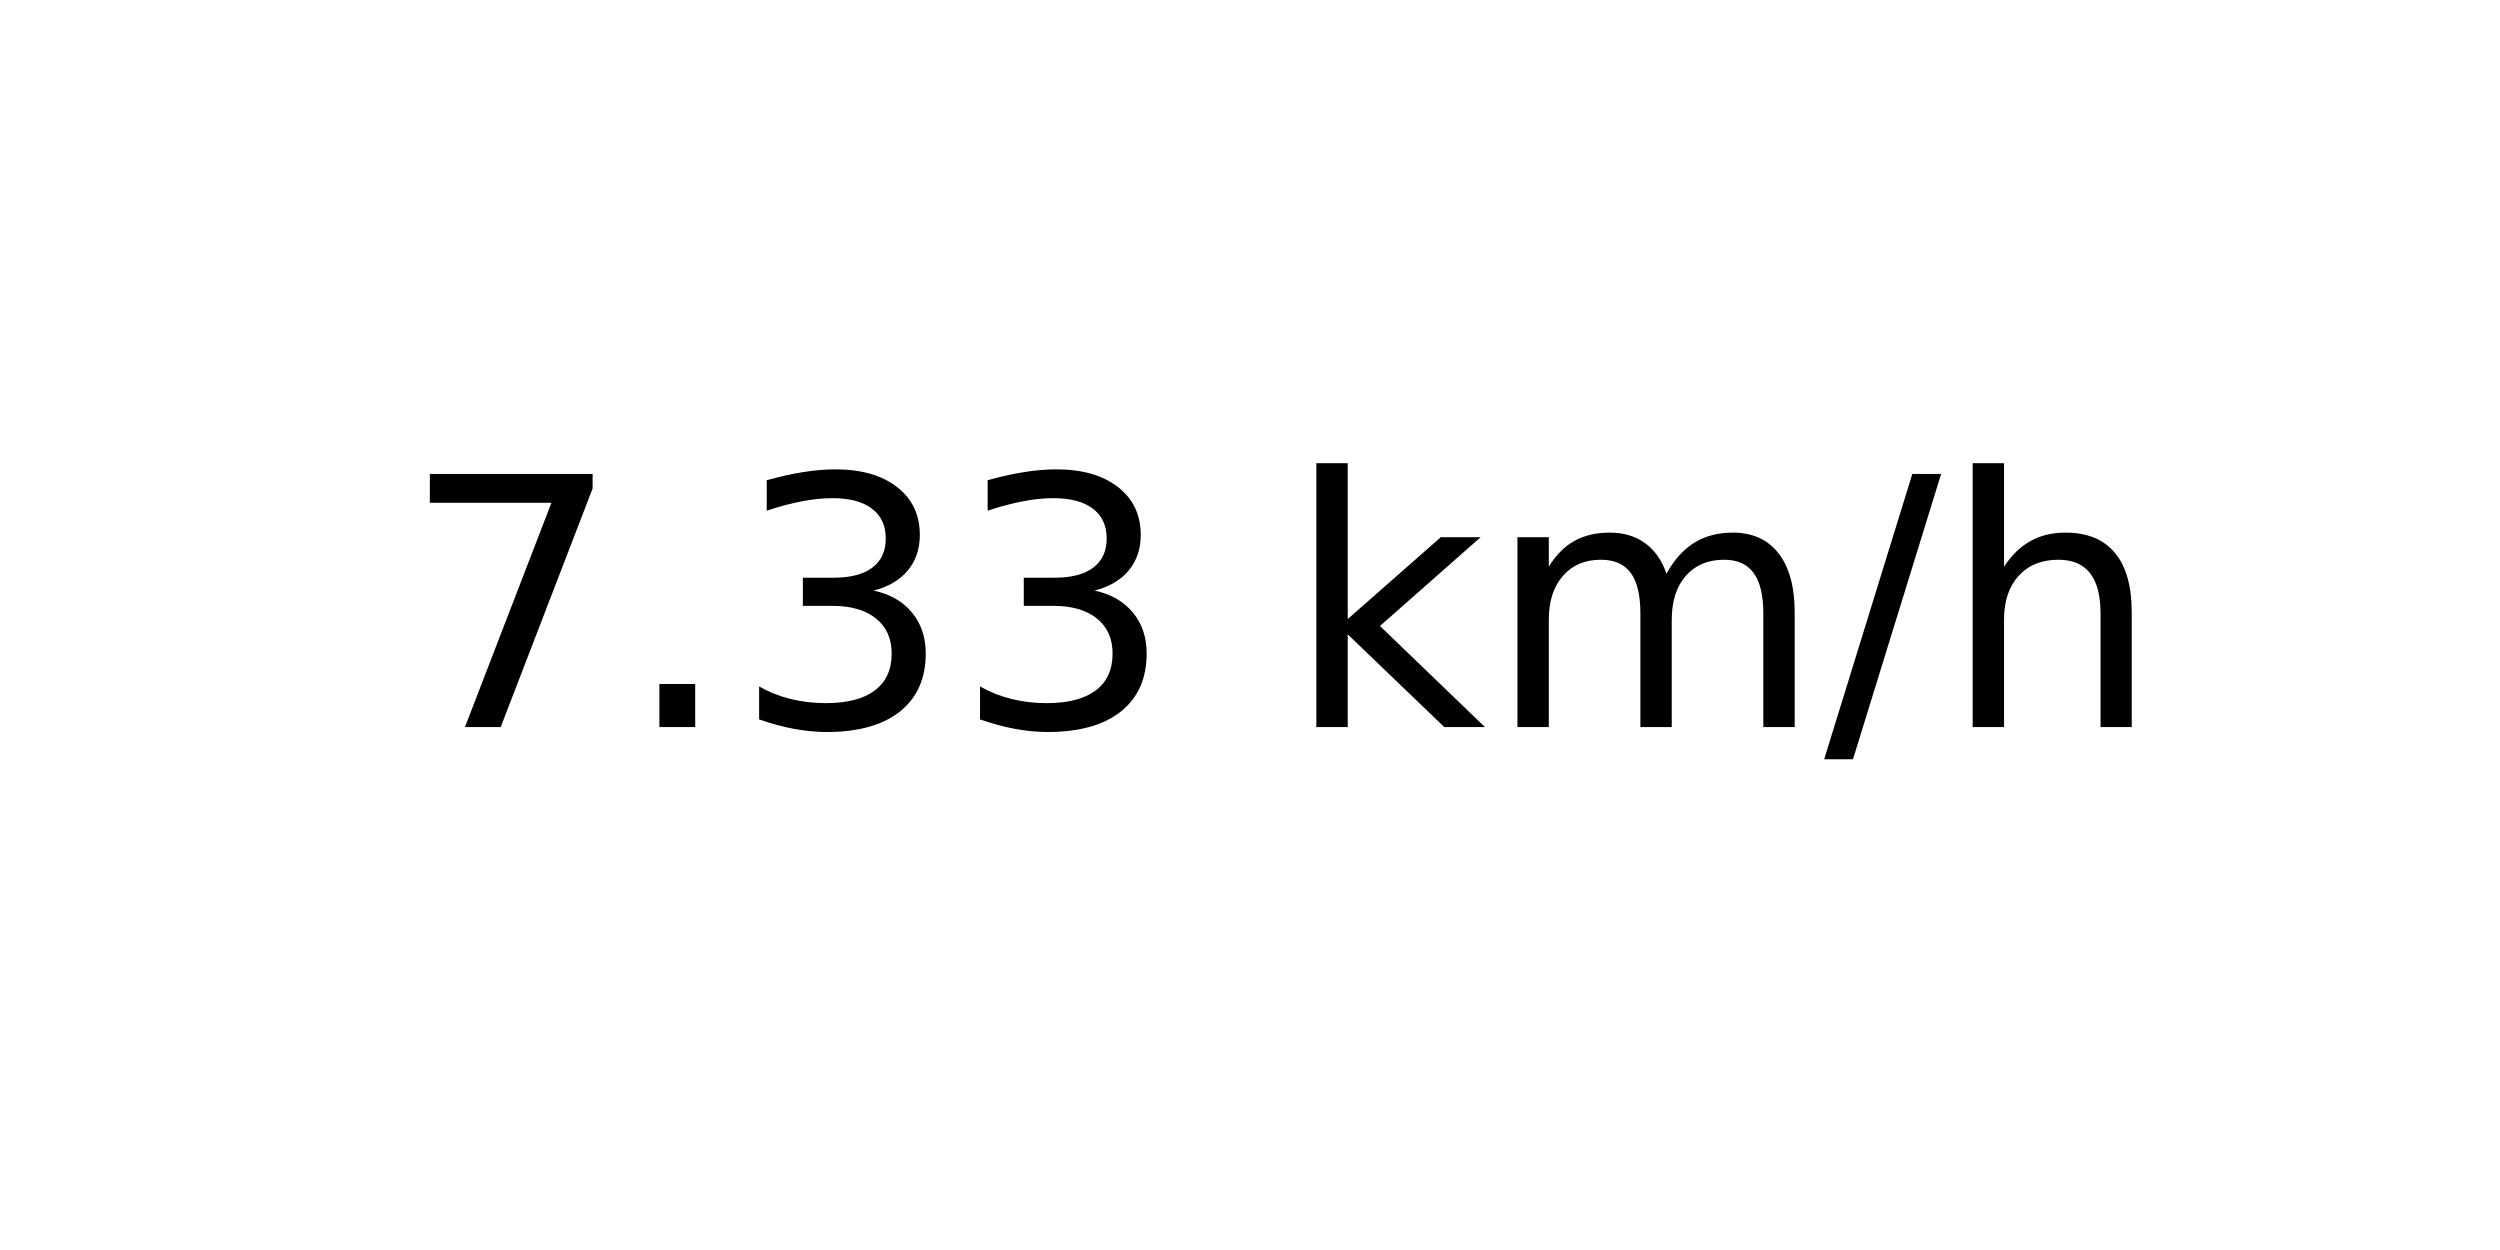
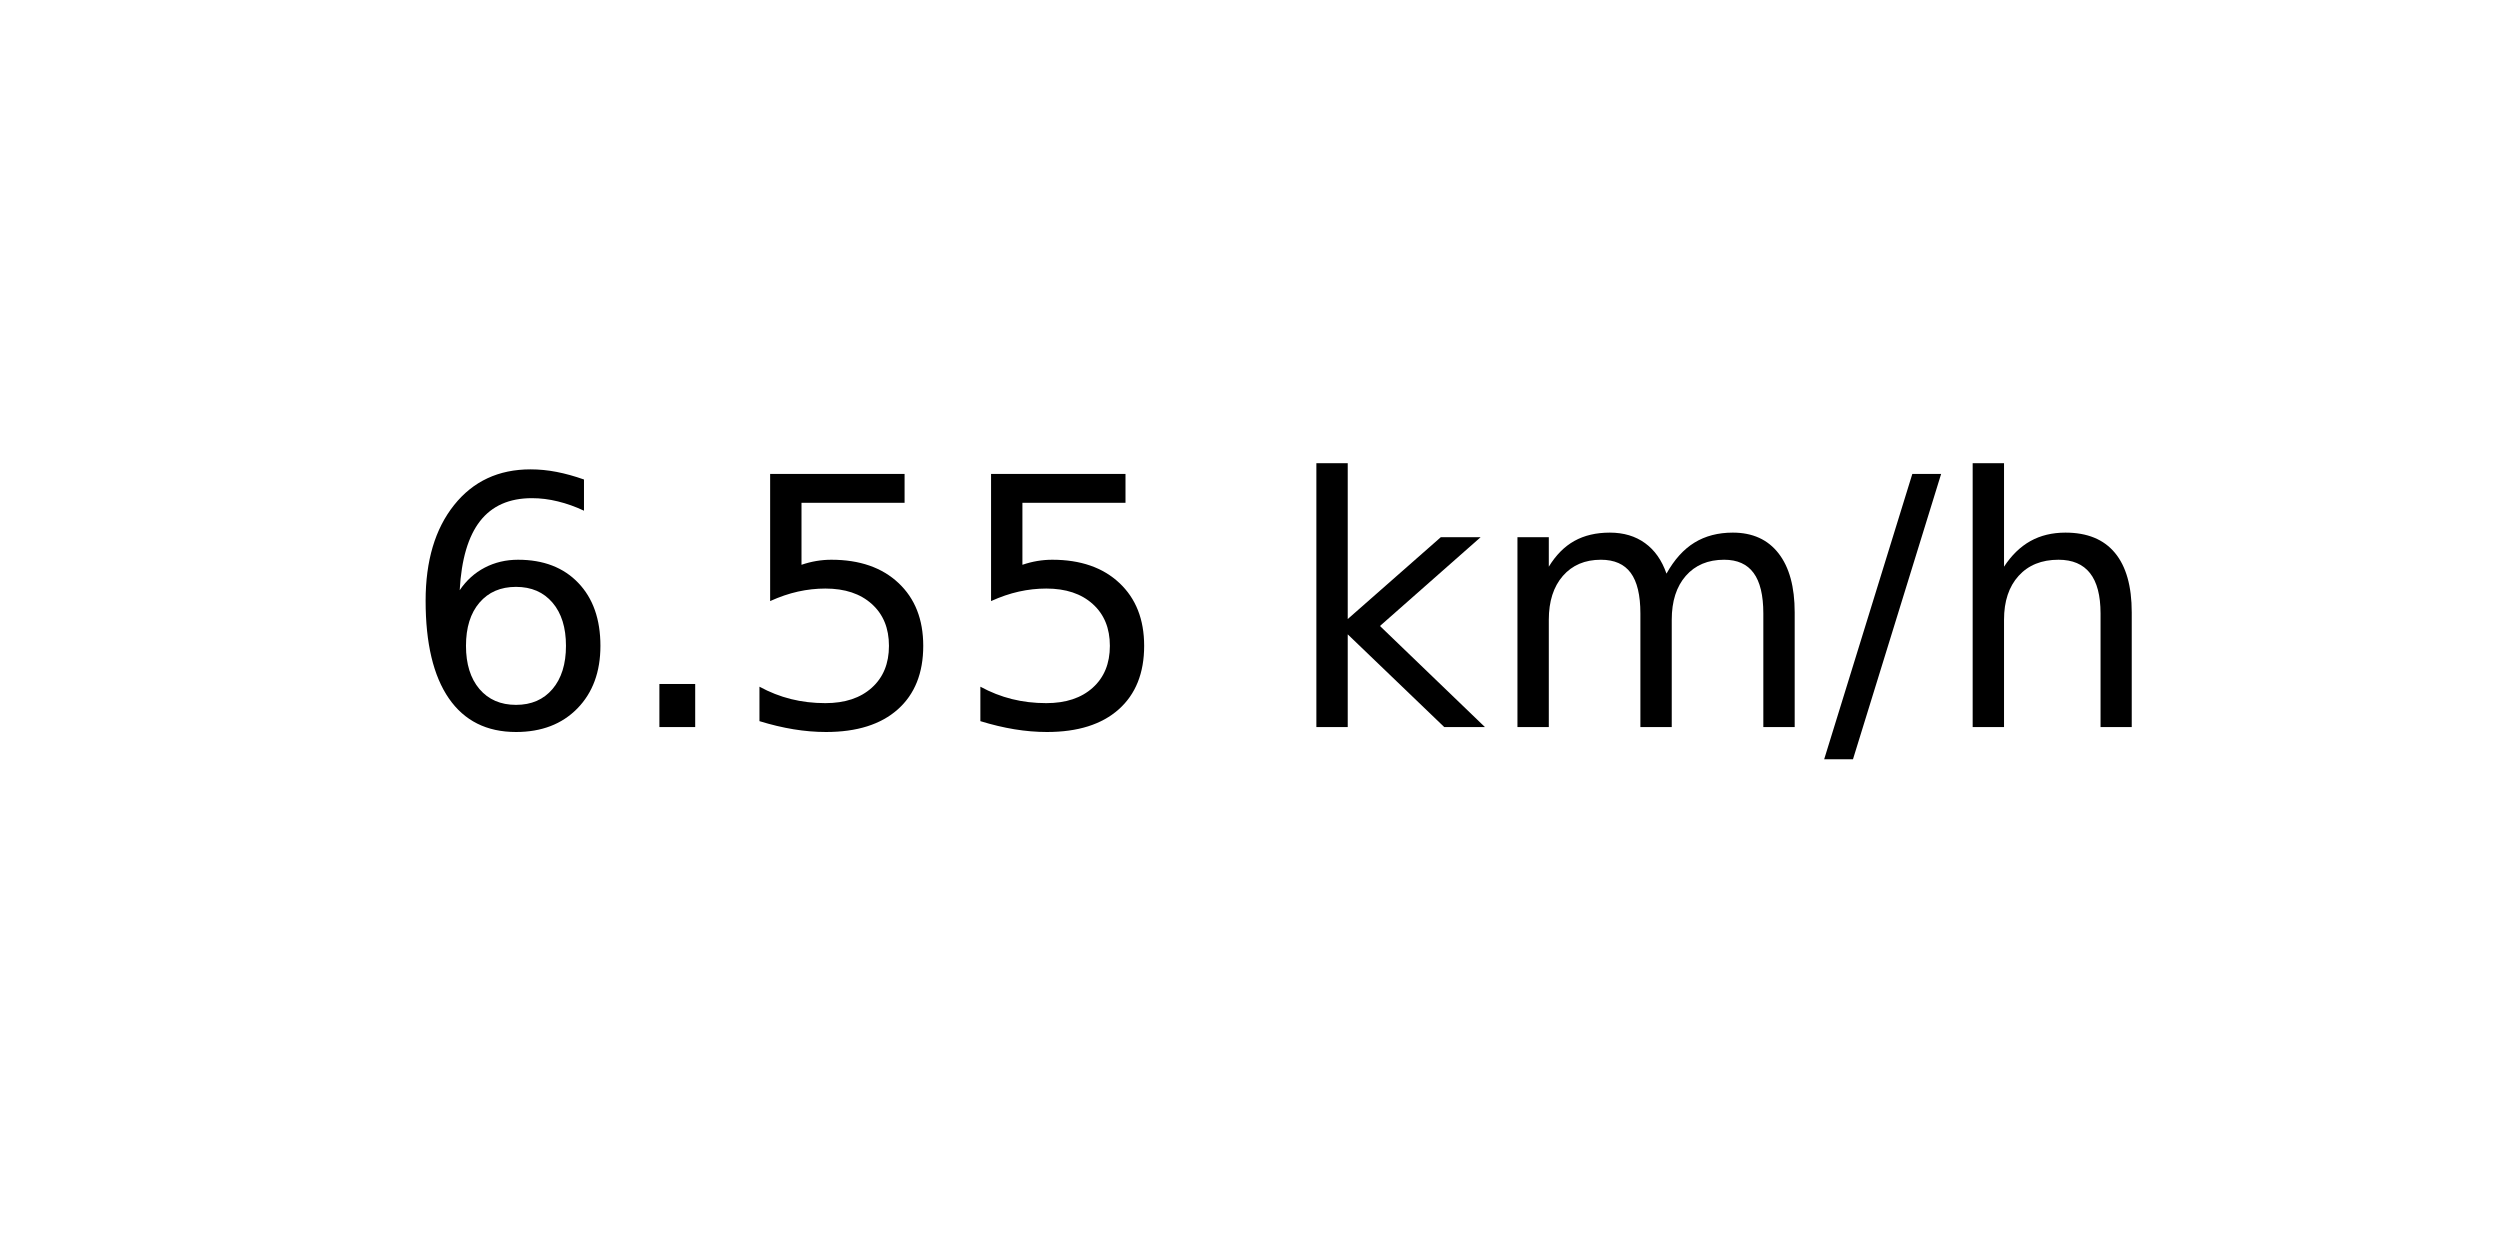
<svg xmlns="http://www.w3.org/2000/svg" xmlns:xlink="http://www.w3.org/1999/xlink" width="72pt" height="36pt" viewBox="0 0 72 36" version="1.1">
  <defs>
    <style type="text/css">*{stroke-linejoin: round; stroke-linecap: butt}</style>
  </defs>
  <g id="figure_1">
    <g id="axes_1">
      <g id="text_1">
        <g transform="translate(11.55937 20.93937) scale(0.1 -0.1)">
          <defs>
-             <path id="DejaVuSans-37" d="M 525 4666  L 3525 4666  L 3525 4397  L 1831 0  L 1172 0  L 2766 4134  L 525 4134  L 525 4666  z " transform="scale(0.015625)" />
+             <path id="DejaVuSans-36" d="M 2113 2584  Q 1688 2584 1439 2293  Q 1191 2003 1191 1497  Q 1191 994 1439 701  Q 1688 409 2113 409  Q 2538 409 2786 701  Q 3034 994 3034 1497  Q 3034 2003 2786 2293  Q 2538 2584 2113 2584  z M 3366 4563  L 3366 3988  Q 3128 4100 2886 4159  Q 2644 4219 2406 4219  Q 1781 4219 1451 3797  Q 1122 3375 1075 2522  Q 1259 2794 1537 2939  Q 1816 3084 2150 3084  Q 2853 3084 3261 2657  Q 3669 2231 3669 1497  Q 3669 778 3244 343  Q 2819 -91 2113 -91  Q 1303 -91 875 529  Q 447 1150 447 2328  Q 447 3434 972 4092  Q 1497 4750 2381 4750  Q 2619 4750 2861 4703  Q 3103 4656 3366 4563  z " transform="scale(0.015625)" />
            <path id="DejaVuSans-2e" d="M 684 794  L 1344 794  L 1344 0  L 684 0  L 684 794  z " transform="scale(0.015625)" />
-             <path id="DejaVuSans-33" d="M 2597 2516  Q 3050 2419 3304 2112  Q 3559 1806 3559 1356  Q 3559 666 3084 287  Q 2609 -91 1734 -91  Q 1441 -91 1130 -33  Q 819 25 488 141  L 488 750  Q 750 597 1062 519  Q 1375 441 1716 441  Q 2309 441 2620 675  Q 2931 909 2931 1356  Q 2931 1769 2642 2001  Q 2353 2234 1838 2234  L 1294 2234  L 1294 2753  L 1863 2753  Q 2328 2753 2575 2939  Q 2822 3125 2822 3475  Q 2822 3834 2567 4026  Q 2313 4219 1838 4219  Q 1578 4219 1281 4162  Q 984 4106 628 3988  L 628 4550  Q 988 4650 1302 4700  Q 1616 4750 1894 4750  Q 2613 4750 3031 4423  Q 3450 4097 3450 3541  Q 3450 3153 3228 2886  Q 3006 2619 2597 2516  z " transform="scale(0.015625)" />
+             <path id="DejaVuSans-35" d="M 691 4666  L 3169 4666  L 3169 4134  L 1269 4134  L 1269 2991  Q 1406 3038 1543 3061  Q 1681 3084 1819 3084  Q 2600 3084 3056 2656  Q 3513 2228 3513 1497  Q 3513 744 3044 326  Q 2575 -91 1722 -91  Q 1428 -91 1123 -41  Q 819 9 494 109  L 494 744  Q 775 591 1075 516  Q 1375 441 1709 441  Q 2250 441 2565 725  Q 2881 1009 2881 1497  Q 2881 1984 2565 2268  Q 2250 2553 1709 2553  Q 1456 2553 1204 2497  Q 953 2441 691 2322  L 691 4666  z " transform="scale(0.015625)" />
            <path id="DejaVuSans-20" transform="scale(0.015625)" />
            <path id="DejaVuSans-6b" d="M 581 4863  L 1159 4863  L 1159 1991  L 2875 3500  L 3609 3500  L 1753 1863  L 3688 0  L 2938 0  L 1159 1709  L 1159 0  L 581 0  L 581 4863  z " transform="scale(0.015625)" />
            <path id="DejaVuSans-6d" d="M 3328 2828  Q 3544 3216 3844 3400  Q 4144 3584 4550 3584  Q 5097 3584 5394 3201  Q 5691 2819 5691 2113  L 5691 0  L 5113 0  L 5113 2094  Q 5113 2597 4934 2840  Q 4756 3084 4391 3084  Q 3944 3084 3684 2787  Q 3425 2491 3425 1978  L 3425 0  L 2847 0  L 2847 2094  Q 2847 2600 2669 2842  Q 2491 3084 2119 3084  Q 1678 3084 1418 2786  Q 1159 2488 1159 1978  L 1159 0  L 581 0  L 581 3500  L 1159 3500  L 1159 2956  Q 1356 3278 1631 3431  Q 1906 3584 2284 3584  Q 2666 3584 2933 3390  Q 3200 3197 3328 2828  z " transform="scale(0.015625)" />
            <path id="DejaVuSans-2f" d="M 1625 4666  L 2156 4666  L 531 -594  L 0 -594  L 1625 4666  z " transform="scale(0.015625)" />
            <path id="DejaVuSans-68" d="M 3513 2113  L 3513 0  L 2938 0  L 2938 2094  Q 2938 2591 2744 2837  Q 2550 3084 2163 3084  Q 1697 3084 1428 2787  Q 1159 2491 1159 1978  L 1159 0  L 581 0  L 581 4863  L 1159 4863  L 1159 2956  Q 1366 3272 1645 3428  Q 1925 3584 2291 3584  Q 2894 3584 3203 3211  Q 3513 2838 3513 2113  z " transform="scale(0.015625)" />
          </defs>
-           <use xlink:href="#DejaVuSans-37" />
+           <use xlink:href="#DejaVuSans-36" />
          <use xlink:href="#DejaVuSans-2e" x="63.623" />
-           <use xlink:href="#DejaVuSans-33" x="95.41" />
-           <use xlink:href="#DejaVuSans-33" x="159.033" />
+           <use xlink:href="#DejaVuSans-35" x="95.41" />
+           <use xlink:href="#DejaVuSans-35" x="159.033" />
          <use xlink:href="#DejaVuSans-20" x="222.656" />
          <use xlink:href="#DejaVuSans-6b" x="254.443" />
          <use xlink:href="#DejaVuSans-6d" x="312.354" />
          <use xlink:href="#DejaVuSans-2f" x="409.766" />
          <use xlink:href="#DejaVuSans-68" x="443.457" />
        </g>
      </g>
    </g>
  </g>
</svg>
